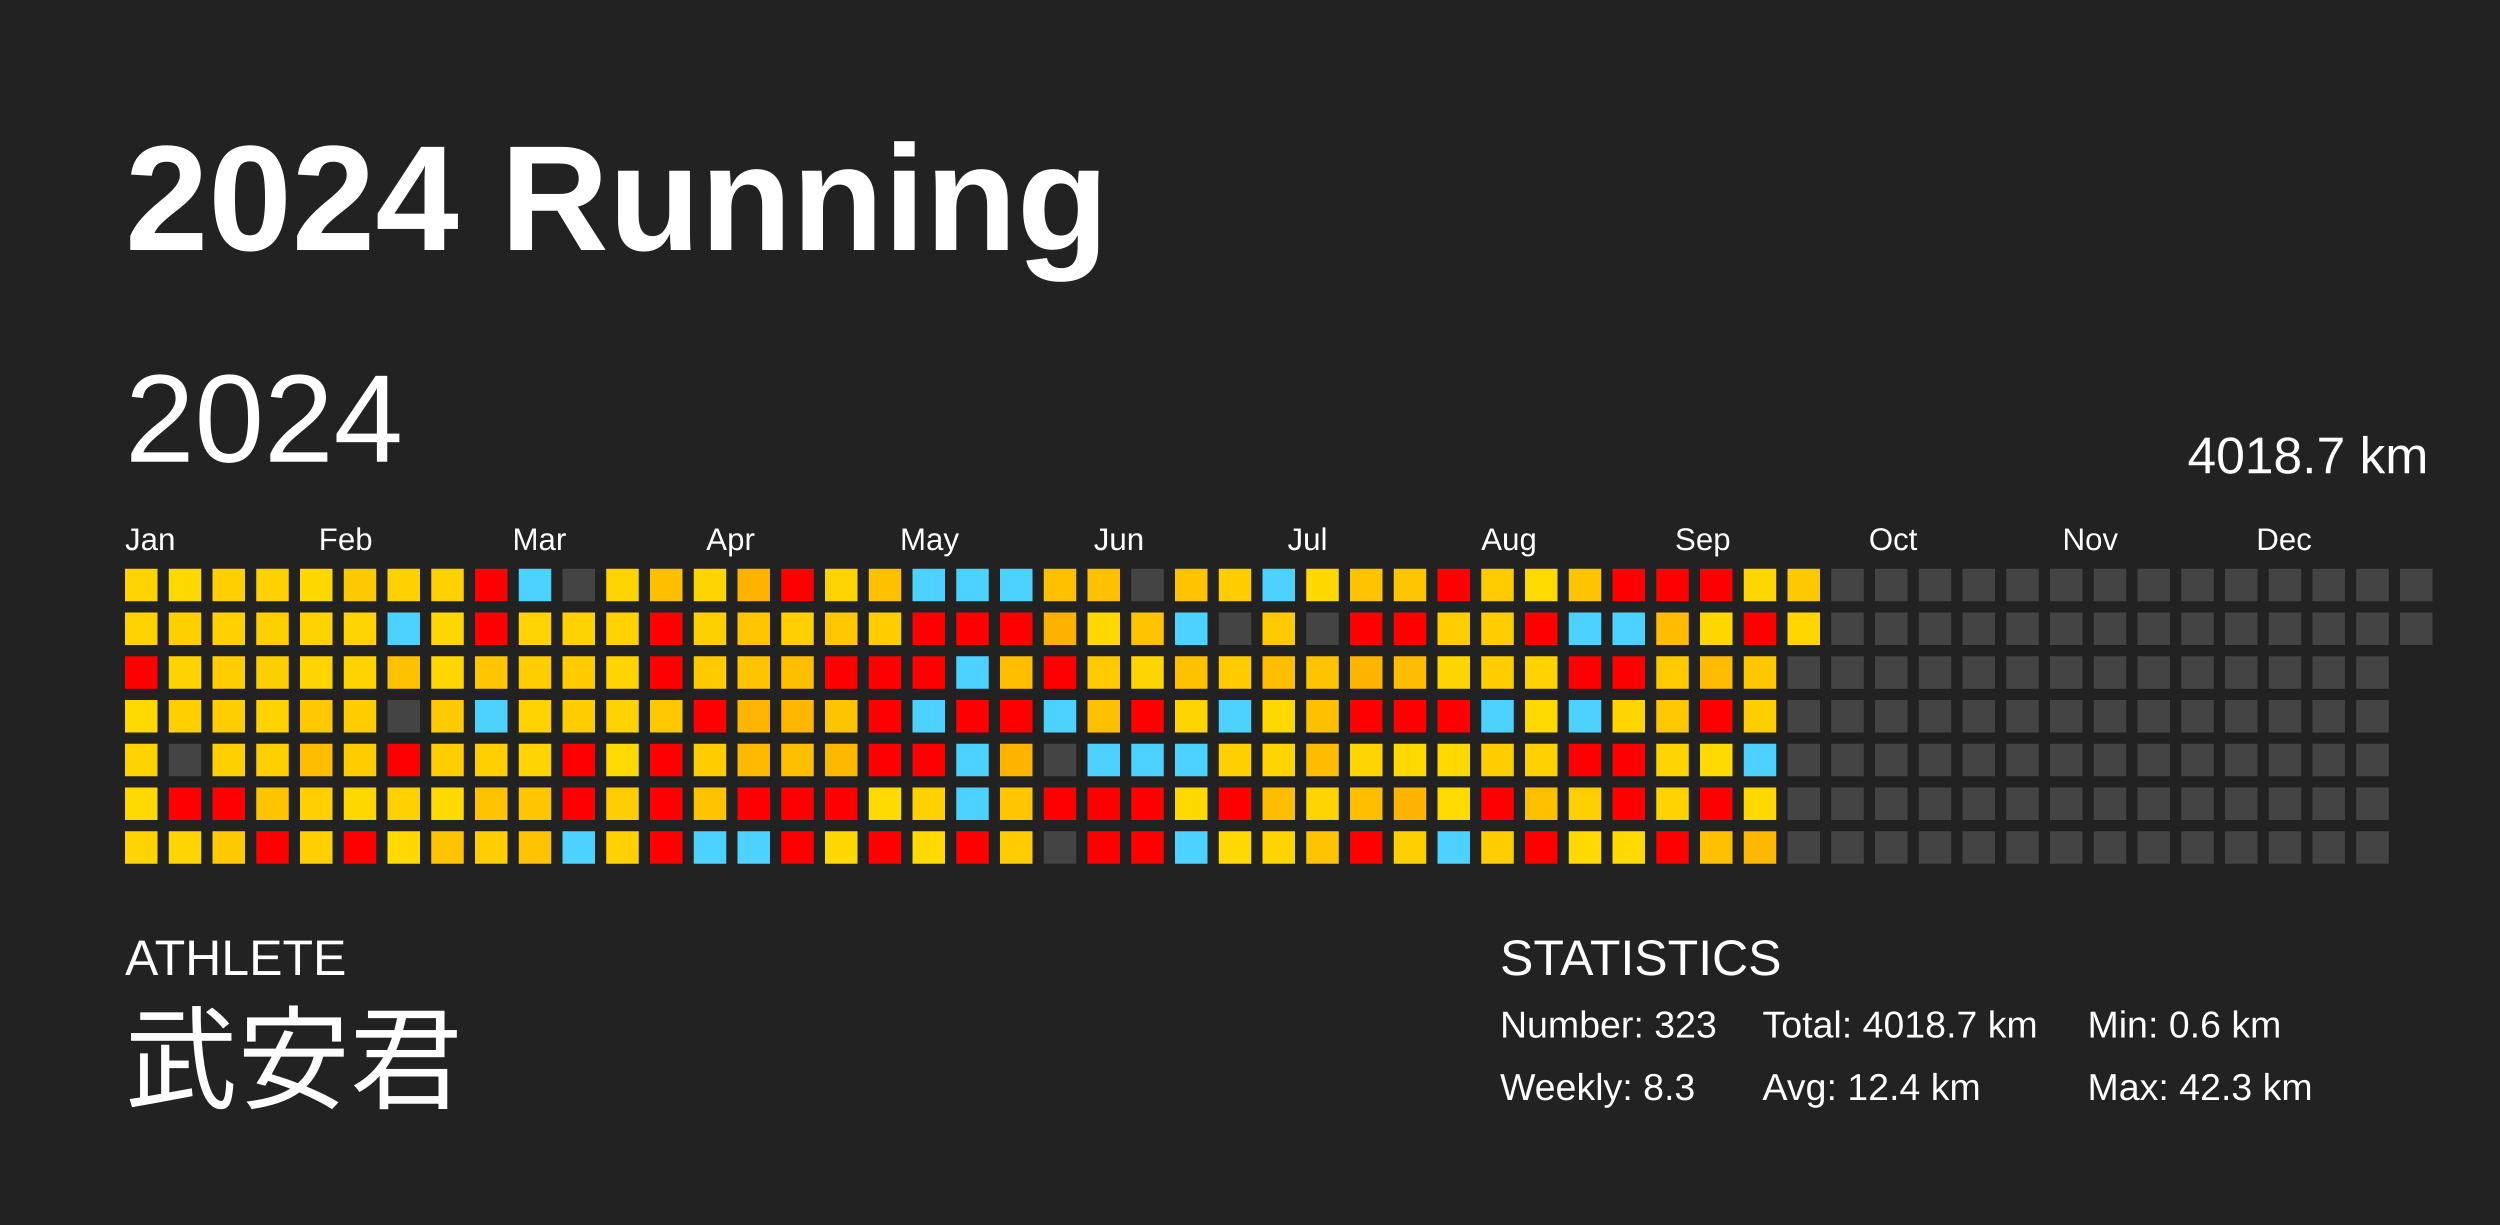
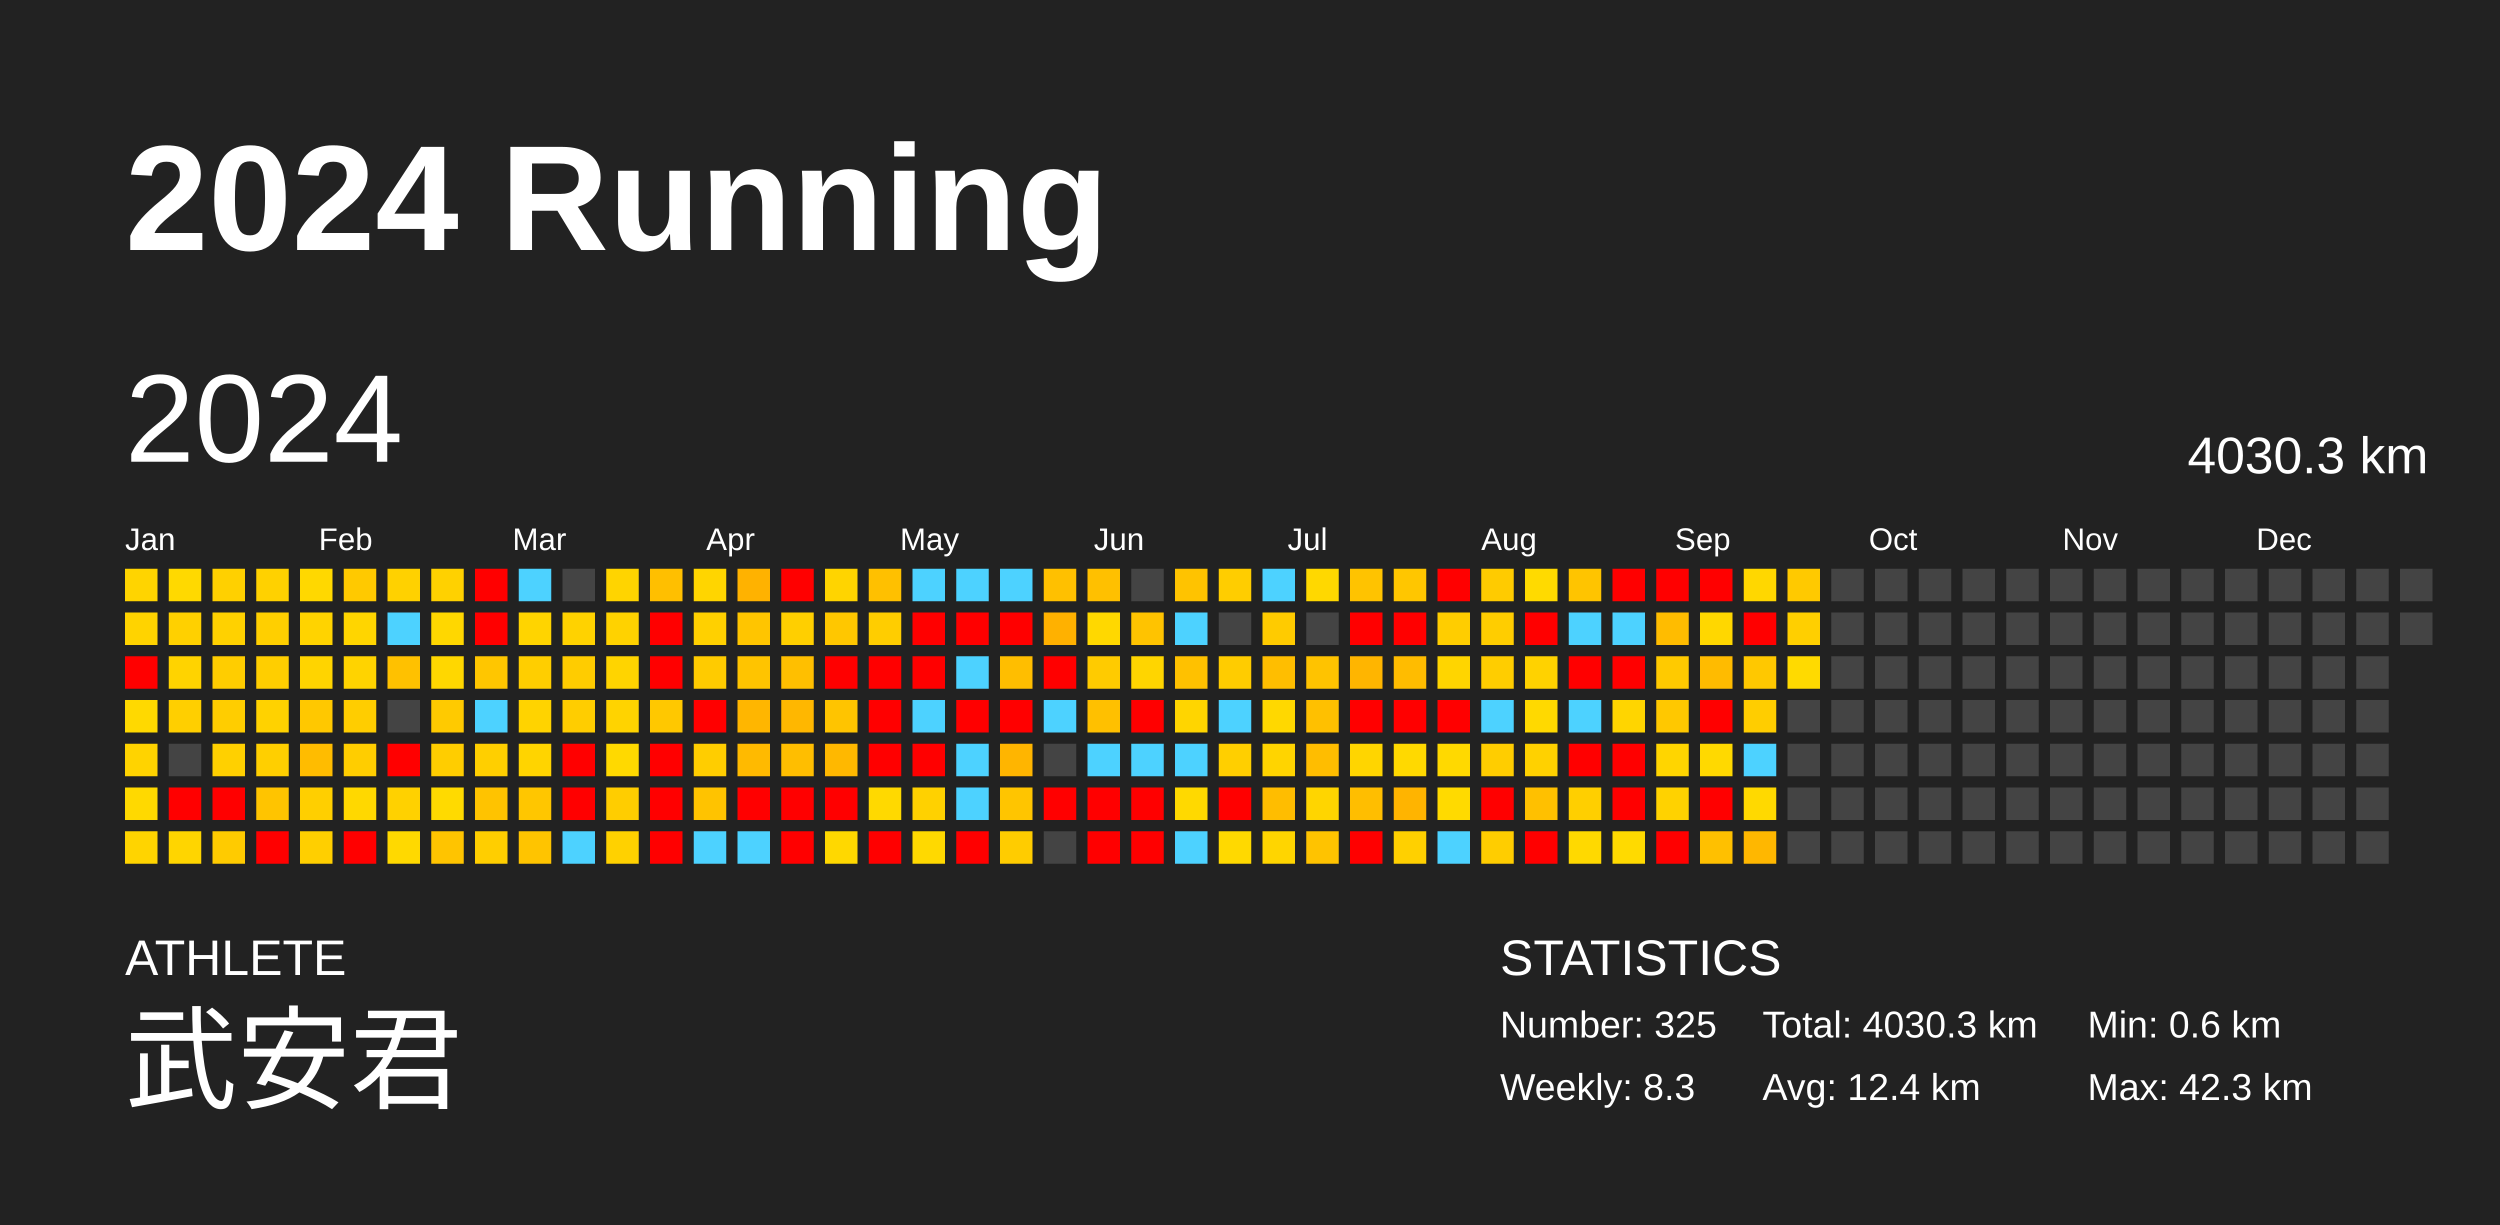
<svg xmlns="http://www.w3.org/2000/svg" baseProfile="full" height="98mm" version="1.1" viewBox="0,0,200,98" width="200mm">
  <defs />
  <rect fill="#222222" height="98" width="200" x="0" y="0" />
  <text fill="#FFFFFF" style="font-size:12px; font-family:Arial; font-weight:bold;" x="10" y="20">2024 Running</text>
  <text fill="#FFFFFF" style="font-size:4px; font-family:Arial" x="10" y="78">ATHLETE</text>
  <text fill="#FFFFFF" style="font-size:9px; font-family:Arial" x="10" y="88">武安君</text>
  <text fill="#FFFFFF" style="font-size:4px; font-family:Arial" x="120" y="78">STATISTICS</text>
-   <text fill="#FFFFFF" style="font-size:3px; font-family:Arial" x="120" y="83">Number: 323</text>
+   <text fill="#FFFFFF" style="font-size:3px; font-family:Arial" x="120" y="83">Number: 325</text>
  <text fill="#FFFFFF" style="font-size:3px; font-family:Arial" x="120" y="88">Weekly: 8.3</text>
-   <text fill="#FFFFFF" style="font-size:3px; font-family:Arial" x="141" y="83">Total: 4018.7 km</text>
+   <text fill="#FFFFFF" style="font-size:3px; font-family:Arial" x="141" y="83">Total: 4030.3 km</text>
  <text fill="#FFFFFF" style="font-size:3px; font-family:Arial" x="141" y="88">Avg: 12.4 km</text>
  <text fill="#FFFFFF" style="font-size:3px; font-family:Arial" x="167" y="83">Min: 0.6 km</text>
  <text fill="#FFFFFF" style="font-size:3px; font-family:Arial" x="167" y="88">Max: 42.3 km</text>
  <text dominant-baseline="hanging" fill="#FFFFFF" style="font-size:10.0px; font-family:Arial;" x="10" y="30">2024</text>
-   <text dominant-baseline="hanging" fill="#FFFFFF" style="font-size:4.125px; font-family:Arial;" x="175" y="35">4018.7 km</text>
+   <text dominant-baseline="hanging" fill="#FFFFFF" style="font-size:4.125px; font-family:Arial;" x="175" y="35">4030.3 km</text>
  <text fill="#FFFFFF" style="font-size:2.5px; font-family:Arial" x="10.0" y="44">Jan</text>
  <text fill="#FFFFFF" style="font-size:2.5px; font-family:Arial" x="25.5" y="44">Feb</text>
  <text fill="#FFFFFF" style="font-size:2.5px; font-family:Arial" x="41.0" y="44">Mar</text>
  <text fill="#FFFFFF" style="font-size:2.5px; font-family:Arial" x="56.5" y="44">Apr</text>
  <text fill="#FFFFFF" style="font-size:2.5px; font-family:Arial" x="72.0" y="44">May</text>
  <text fill="#FFFFFF" style="font-size:2.5px; font-family:Arial" x="87.5" y="44">Jun</text>
  <text fill="#FFFFFF" style="font-size:2.5px; font-family:Arial" x="103.0" y="44">Jul</text>
  <text fill="#FFFFFF" style="font-size:2.5px; font-family:Arial" x="118.5" y="44">Aug</text>
  <text fill="#FFFFFF" style="font-size:2.5px; font-family:Arial" x="134.0" y="44">Sep</text>
  <text fill="#FFFFFF" style="font-size:2.5px; font-family:Arial" x="149.5" y="44">Oct</text>
  <text fill="#FFFFFF" style="font-size:2.5px; font-family:Arial" x="165.0" y="44">Nov</text>
  <text fill="#FFFFFF" style="font-size:2.5px; font-family:Arial" x="180.5" y="44">Dec</text>
  <rect fill="#ffd400" height="2.6" width="2.6" x="10.0" y="45.5" />
  <rect fill="#ffd300" height="2.6" width="2.6" x="10.0" y="49.0" />
  <rect fill="red" height="2.6" width="2.6" x="10.0" y="52.5" />
  <rect fill="#ffd900" height="2.6" width="2.6" x="10.0" y="56.0" />
  <rect fill="#ffd300" height="2.6" width="2.6" x="10.0" y="59.5" />
  <rect fill="#ffd900" height="2.6" width="2.6" x="10.0" y="63.0" />
  <rect fill="#ffd400" height="2.6" width="2.6" x="10.0" y="66.5" />
  <rect fill="#ffd900" height="2.6" width="2.6" x="13.5" y="45.5" />
  <rect fill="#ffd000" height="2.6" width="2.6" x="13.5" y="49.0" />
  <rect fill="#ffd300" height="2.6" width="2.6" x="13.5" y="52.5" />
  <rect fill="#ffcf00" height="2.6" width="2.6" x="13.5" y="56.0" />
  <rect fill="#444444" height="2.6" width="2.6" x="13.5" y="59.5" />
  <rect fill="red" height="2.6" width="2.6" x="13.5" y="63.0" />
  <rect fill="#ffd500" height="2.6" width="2.6" x="13.5" y="66.5" />
  <rect fill="#ffd000" height="2.6" width="2.6" x="17.0" y="45.5" />
  <rect fill="#ffd100" height="2.6" width="2.6" x="17.0" y="49.0" />
  <rect fill="#ffcd00" height="2.6" width="2.6" x="17.0" y="52.5" />
  <rect fill="#ffcd00" height="2.6" width="2.6" x="17.0" y="56.0" />
  <rect fill="#ffd000" height="2.6" width="2.6" x="17.0" y="59.5" />
  <rect fill="red" height="2.6" width="2.6" x="17.0" y="63.0" />
  <rect fill="#ffcb00" height="2.6" width="2.6" x="17.0" y="66.5" />
  <rect fill="#ffd100" height="2.6" width="2.6" x="20.5" y="45.5" />
  <rect fill="#ffcf00" height="2.6" width="2.6" x="20.5" y="49.0" />
  <rect fill="#ffce00" height="2.6" width="2.6" x="20.5" y="52.5" />
  <rect fill="#ffd200" height="2.6" width="2.6" x="20.5" y="56.0" />
  <rect fill="#ffcf00" height="2.6" width="2.6" x="20.5" y="59.5" />
  <rect fill="#ffc400" height="2.6" width="2.6" x="20.5" y="63.0" />
  <rect fill="red" height="2.6" width="2.6" x="20.5" y="66.5" />
  <rect fill="#ffd800" height="2.6" width="2.6" x="24.0" y="45.5" />
  <rect fill="#ffd300" height="2.6" width="2.6" x="24.0" y="49.0" />
  <rect fill="#ffd400" height="2.6" width="2.6" x="24.0" y="52.5" />
  <rect fill="#ffc800" height="2.6" width="2.6" x="24.0" y="56.0" />
  <rect fill="#ffbc00" height="2.6" width="2.6" x="24.0" y="59.5" />
  <rect fill="#ffcf00" height="2.6" width="2.6" x="24.0" y="63.0" />
  <rect fill="#ffcf00" height="2.6" width="2.6" x="24.0" y="66.5" />
  <rect fill="#ffc900" height="2.6" width="2.6" x="27.5" y="45.5" />
  <rect fill="#ffd500" height="2.6" width="2.6" x="27.5" y="49.0" />
  <rect fill="#ffd300" height="2.6" width="2.6" x="27.5" y="52.5" />
  <rect fill="#ffcd00" height="2.6" width="2.6" x="27.5" y="56.0" />
  <rect fill="#ffcd00" height="2.6" width="2.6" x="27.5" y="59.5" />
  <rect fill="#ffd800" height="2.6" width="2.6" x="27.5" y="63.0" />
  <rect fill="red" height="2.6" width="2.6" x="27.5" y="66.5" />
  <rect fill="#ffd100" height="2.6" width="2.6" x="31.0" y="45.5" />
  <rect fill="#4dd2ff" height="2.6" width="2.6" x="31.0" y="49.0" />
  <rect fill="#ffc100" height="2.6" width="2.6" x="31.0" y="52.5" />
  <rect fill="#444444" height="2.6" width="2.6" x="31.0" y="56.0" />
  <rect fill="red" height="2.6" width="2.6" x="31.0" y="59.5" />
  <rect fill="#ffd100" height="2.6" width="2.6" x="31.0" y="63.0" />
  <rect fill="#ffd900" height="2.6" width="2.6" x="31.0" y="66.5" />
  <rect fill="#ffd100" height="2.6" width="2.6" x="34.5" y="45.5" />
  <rect fill="#ffd700" height="2.6" width="2.6" x="34.5" y="49.0" />
  <rect fill="#ffd700" height="2.6" width="2.6" x="34.5" y="52.5" />
  <rect fill="#ffca00" height="2.6" width="2.6" x="34.5" y="56.0" />
  <rect fill="#ffcd00" height="2.6" width="2.6" x="34.5" y="59.5" />
  <rect fill="#ffda00" height="2.6" width="2.6" x="34.5" y="63.0" />
  <rect fill="#ffc400" height="2.6" width="2.6" x="34.5" y="66.5" />
  <rect fill="red" height="2.6" width="2.6" x="38.0" y="45.5" />
  <rect fill="red" height="2.6" width="2.6" x="38.0" y="49.0" />
  <rect fill="#ffc600" height="2.6" width="2.6" x="38.0" y="52.5" />
  <rect fill="#4dd2ff" height="2.6" width="2.6" x="38.0" y="56.0" />
  <rect fill="#ffcf00" height="2.6" width="2.6" x="38.0" y="59.5" />
  <rect fill="#ffc300" height="2.6" width="2.6" x="38.0" y="63.0" />
  <rect fill="#ffce00" height="2.6" width="2.6" x="38.0" y="66.5" />
  <rect fill="#4dd2ff" height="2.6" width="2.6" x="41.5" y="45.5" />
  <rect fill="#ffd400" height="2.6" width="2.6" x="41.5" y="49.0" />
  <rect fill="#ffce00" height="2.6" width="2.6" x="41.5" y="52.5" />
  <rect fill="#ffd300" height="2.6" width="2.6" x="41.5" y="56.0" />
  <rect fill="#ffd400" height="2.6" width="2.6" x="41.5" y="59.5" />
  <rect fill="#ffc600" height="2.6" width="2.6" x="41.5" y="63.0" />
  <rect fill="#ffc400" height="2.6" width="2.6" x="41.5" y="66.5" />
  <rect fill="#444444" height="2.6" width="2.6" x="45.0" y="45.5" />
  <rect fill="#ffd200" height="2.6" width="2.6" x="45.0" y="49.0" />
  <rect fill="#ffcc00" height="2.6" width="2.6" x="45.0" y="52.5" />
  <rect fill="#ffcd00" height="2.6" width="2.6" x="45.0" y="56.0" />
  <rect fill="red" height="2.6" width="2.6" x="45.0" y="59.5" />
  <rect fill="red" height="2.6" width="2.6" x="45.0" y="63.0" />
  <rect fill="#4dd2ff" height="2.6" width="2.6" x="45.0" y="66.5" />
  <rect fill="#ffd400" height="2.6" width="2.6" x="48.5" y="45.5" />
  <rect fill="#ffd200" height="2.6" width="2.6" x="48.5" y="49.0" />
  <rect fill="#ffd400" height="2.6" width="2.6" x="48.5" y="52.5" />
  <rect fill="#ffd300" height="2.6" width="2.6" x="48.5" y="56.0" />
  <rect fill="#ffd900" height="2.6" width="2.6" x="48.5" y="59.5" />
  <rect fill="#ffcd00" height="2.6" width="2.6" x="48.5" y="63.0" />
  <rect fill="#ffd100" height="2.6" width="2.6" x="48.5" y="66.5" />
  <rect fill="#ffbf00" height="2.6" width="2.6" x="52.0" y="45.5" />
  <rect fill="red" height="2.6" width="2.6" x="52.0" y="49.0" />
  <rect fill="red" height="2.6" width="2.6" x="52.0" y="52.5" />
  <rect fill="#ffc800" height="2.6" width="2.6" x="52.0" y="56.0" />
  <rect fill="red" height="2.6" width="2.6" x="52.0" y="59.5" />
  <rect fill="red" height="2.6" width="2.6" x="52.0" y="63.0" />
  <rect fill="red" height="2.6" width="2.6" x="52.0" y="66.5" />
  <rect fill="#ffd500" height="2.6" width="2.6" x="55.5" y="45.5" />
  <rect fill="#ffd000" height="2.6" width="2.6" x="55.5" y="49.0" />
  <rect fill="#ffcb00" height="2.6" width="2.6" x="55.5" y="52.5" />
  <rect fill="red" height="2.6" width="2.6" x="55.5" y="56.0" />
  <rect fill="#ffcd00" height="2.6" width="2.6" x="55.5" y="59.5" />
  <rect fill="#ffc300" height="2.6" width="2.6" x="55.5" y="63.0" />
  <rect fill="#4dd2ff" height="2.6" width="2.6" x="55.5" y="66.5" />
  <rect fill="#ffb200" height="2.6" width="2.6" x="59.0" y="45.5" />
  <rect fill="#ffc500" height="2.6" width="2.6" x="59.0" y="49.0" />
  <rect fill="#ffc400" height="2.6" width="2.6" x="59.0" y="52.5" />
  <rect fill="#ffb600" height="2.6" width="2.6" x="59.0" y="56.0" />
  <rect fill="#ffba00" height="2.6" width="2.6" x="59.0" y="59.5" />
  <rect fill="red" height="2.6" width="2.6" x="59.0" y="63.0" />
  <rect fill="#4dd2ff" height="2.6" width="2.6" x="59.0" y="66.5" />
  <rect fill="red" height="2.6" width="2.6" x="62.5" y="45.5" />
  <rect fill="#ffcf00" height="2.6" width="2.6" x="62.5" y="49.0" />
  <rect fill="#ffbf00" height="2.6" width="2.6" x="62.5" y="52.5" />
  <rect fill="#ffb700" height="2.6" width="2.6" x="62.5" y="56.0" />
  <rect fill="#ffbe00" height="2.6" width="2.6" x="62.5" y="59.5" />
  <rect fill="red" height="2.6" width="2.6" x="62.5" y="63.0" />
  <rect fill="red" height="2.6" width="2.6" x="62.5" y="66.5" />
  <rect fill="#ffd400" height="2.6" width="2.6" x="66.0" y="45.5" />
  <rect fill="#ffc700" height="2.6" width="2.6" x="66.0" y="49.0" />
  <rect fill="red" height="2.6" width="2.6" x="66.0" y="52.5" />
  <rect fill="#ffc400" height="2.6" width="2.6" x="66.0" y="56.0" />
  <rect fill="#ffb800" height="2.6" width="2.6" x="66.0" y="59.5" />
  <rect fill="red" height="2.6" width="2.6" x="66.0" y="63.0" />
  <rect fill="#ffd800" height="2.6" width="2.6" x="66.0" y="66.5" />
  <rect fill="#ffc000" height="2.6" width="2.6" x="69.5" y="45.5" />
  <rect fill="#ffcd00" height="2.6" width="2.6" x="69.5" y="49.0" />
  <rect fill="red" height="2.6" width="2.6" x="69.5" y="52.5" />
  <rect fill="red" height="2.6" width="2.6" x="69.5" y="56.0" />
  <rect fill="red" height="2.6" width="2.6" x="69.5" y="59.5" />
  <rect fill="#ffd900" height="2.6" width="2.6" x="69.5" y="63.0" />
  <rect fill="red" height="2.6" width="2.6" x="69.5" y="66.5" />
  <rect fill="#4dd2ff" height="2.6" width="2.6" x="73.0" y="45.5" />
  <rect fill="red" height="2.6" width="2.6" x="73.0" y="49.0" />
  <rect fill="red" height="2.6" width="2.6" x="73.0" y="52.5" />
  <rect fill="#4dd2ff" height="2.6" width="2.6" x="73.0" y="56.0" />
  <rect fill="red" height="2.6" width="2.6" x="73.0" y="59.5" />
  <rect fill="#ffd100" height="2.6" width="2.6" x="73.0" y="63.0" />
  <rect fill="#ffd900" height="2.6" width="2.6" x="73.0" y="66.5" />
  <rect fill="#4dd2ff" height="2.6" width="2.6" x="76.5" y="45.5" />
  <rect fill="red" height="2.6" width="2.6" x="76.5" y="49.0" />
  <rect fill="#4dd2ff" height="2.6" width="2.6" x="76.5" y="52.5" />
  <rect fill="red" height="2.6" width="2.6" x="76.5" y="56.0" />
  <rect fill="#4dd2ff" height="2.6" width="2.6" x="76.5" y="59.5" />
  <rect fill="#4dd2ff" height="2.6" width="2.6" x="76.5" y="63.0" />
  <rect fill="red" height="2.6" width="2.6" x="76.5" y="66.5" />
  <rect fill="#4dd2ff" height="2.6" width="2.6" x="80.0" y="45.5" />
  <rect fill="red" height="2.6" width="2.6" x="80.0" y="49.0" />
  <rect fill="#ffbe00" height="2.6" width="2.6" x="80.0" y="52.5" />
  <rect fill="red" height="2.6" width="2.6" x="80.0" y="56.0" />
  <rect fill="#ffb500" height="2.6" width="2.6" x="80.0" y="59.5" />
  <rect fill="#ffc500" height="2.6" width="2.6" x="80.0" y="63.0" />
  <rect fill="#ffcc00" height="2.6" width="2.6" x="80.0" y="66.5" />
  <rect fill="#ffc000" height="2.6" width="2.6" x="83.5" y="45.5" />
  <rect fill="#ffb100" height="2.6" width="2.6" x="83.5" y="49.0" />
  <rect fill="red" height="2.6" width="2.6" x="83.5" y="52.5" />
  <rect fill="#4dd2ff" height="2.6" width="2.6" x="83.5" y="56.0" />
  <rect fill="#444444" height="2.6" width="2.6" x="83.5" y="59.5" />
  <rect fill="red" height="2.6" width="2.6" x="83.5" y="63.0" />
  <rect fill="#444444" height="2.6" width="2.6" x="83.5" y="66.5" />
  <rect fill="#ffc000" height="2.6" width="2.6" x="87.0" y="45.5" />
  <rect fill="#ffd800" height="2.6" width="2.6" x="87.0" y="49.0" />
  <rect fill="#ffcb00" height="2.6" width="2.6" x="87.0" y="52.5" />
  <rect fill="#ffc000" height="2.6" width="2.6" x="87.0" y="56.0" />
  <rect fill="#4dd2ff" height="2.6" width="2.6" x="87.0" y="59.5" />
  <rect fill="red" height="2.6" width="2.6" x="87.0" y="63.0" />
  <rect fill="red" height="2.6" width="2.6" x="87.0" y="66.5" />
  <rect fill="#444444" height="2.6" width="2.6" x="90.5" y="45.5" />
  <rect fill="#ffc300" height="2.6" width="2.6" x="90.5" y="49.0" />
  <rect fill="#ffd500" height="2.6" width="2.6" x="90.5" y="52.5" />
  <rect fill="red" height="2.6" width="2.6" x="90.5" y="56.0" />
  <rect fill="#4dd2ff" height="2.6" width="2.6" x="90.5" y="59.5" />
  <rect fill="red" height="2.6" width="2.6" x="90.5" y="63.0" />
  <rect fill="red" height="2.6" width="2.6" x="90.5" y="66.5" />
  <rect fill="#ffc300" height="2.6" width="2.6" x="94.0" y="45.5" />
  <rect fill="#4dd2ff" height="2.6" width="2.6" x="94.0" y="49.0" />
  <rect fill="#ffc100" height="2.6" width="2.6" x="94.0" y="52.5" />
  <rect fill="#ffd500" height="2.6" width="2.6" x="94.0" y="56.0" />
  <rect fill="#4dd2ff" height="2.6" width="2.6" x="94.0" y="59.5" />
  <rect fill="#ffd900" height="2.6" width="2.6" x="94.0" y="63.0" />
  <rect fill="#4dd2ff" height="2.6" width="2.6" x="94.0" y="66.5" />
  <rect fill="#ffcd00" height="2.6" width="2.6" x="97.5" y="45.5" />
  <rect fill="#444444" height="2.6" width="2.6" x="97.5" y="49.0" />
  <rect fill="#ffcc00" height="2.6" width="2.6" x="97.5" y="52.5" />
  <rect fill="#4dd2ff" height="2.6" width="2.6" x="97.5" y="56.0" />
  <rect fill="#ffcf00" height="2.6" width="2.6" x="97.5" y="59.5" />
  <rect fill="red" height="2.6" width="2.6" x="97.5" y="63.0" />
  <rect fill="#ffd900" height="2.6" width="2.6" x="97.5" y="66.5" />
  <rect fill="#4dd2ff" height="2.6" width="2.6" x="101.0" y="45.5" />
  <rect fill="#ffcb00" height="2.6" width="2.6" x="101.0" y="49.0" />
  <rect fill="#ffbe00" height="2.6" width="2.6" x="101.0" y="52.5" />
  <rect fill="#ffd800" height="2.6" width="2.6" x="101.0" y="56.0" />
  <rect fill="#ffd400" height="2.6" width="2.6" x="101.0" y="59.5" />
  <rect fill="#ffbd00" height="2.6" width="2.6" x="101.0" y="63.0" />
  <rect fill="#ffd500" height="2.6" width="2.6" x="101.0" y="66.5" />
  <rect fill="#ffd800" height="2.6" width="2.6" x="104.5" y="45.5" />
  <rect fill="#444444" height="2.6" width="2.6" x="104.5" y="49.0" />
  <rect fill="#ffc300" height="2.6" width="2.6" x="104.5" y="52.5" />
  <rect fill="#ffc000" height="2.6" width="2.6" x="104.5" y="56.0" />
  <rect fill="#ffbd00" height="2.6" width="2.6" x="104.5" y="59.5" />
  <rect fill="#ffd500" height="2.6" width="2.6" x="104.5" y="63.0" />
  <rect fill="#ffc300" height="2.6" width="2.6" x="104.5" y="66.5" />
  <rect fill="#ffc300" height="2.6" width="2.6" x="108.0" y="45.5" />
  <rect fill="red" height="2.6" width="2.6" x="108.0" y="49.0" />
  <rect fill="#ffb500" height="2.6" width="2.6" x="108.0" y="52.5" />
  <rect fill="red" height="2.6" width="2.6" x="108.0" y="56.0" />
  <rect fill="#ffd500" height="2.6" width="2.6" x="108.0" y="59.5" />
  <rect fill="#ffbe00" height="2.6" width="2.6" x="108.0" y="63.0" />
  <rect fill="red" height="2.6" width="2.6" x="108.0" y="66.5" />
  <rect fill="#ffc600" height="2.6" width="2.6" x="111.5" y="45.5" />
  <rect fill="red" height="2.6" width="2.6" x="111.5" y="49.0" />
  <rect fill="#ffbc00" height="2.6" width="2.6" x="111.5" y="52.5" />
  <rect fill="red" height="2.6" width="2.6" x="111.5" y="56.0" />
  <rect fill="#ffd900" height="2.6" width="2.6" x="111.5" y="59.5" />
  <rect fill="#ffb400" height="2.6" width="2.6" x="111.5" y="63.0" />
  <rect fill="#ffd000" height="2.6" width="2.6" x="111.5" y="66.5" />
  <rect fill="red" height="2.6" width="2.6" x="115.0" y="45.5" />
  <rect fill="#ffcd00" height="2.6" width="2.6" x="115.0" y="49.0" />
  <rect fill="#ffd500" height="2.6" width="2.6" x="115.0" y="52.5" />
  <rect fill="red" height="2.6" width="2.6" x="115.0" y="56.0" />
  <rect fill="#ffd900" height="2.6" width="2.6" x="115.0" y="59.5" />
  <rect fill="#ffda00" height="2.6" width="2.6" x="115.0" y="63.0" />
  <rect fill="#4dd2ff" height="2.6" width="2.6" x="115.0" y="66.5" />
  <rect fill="#ffcb00" height="2.6" width="2.6" x="118.5" y="45.5" />
  <rect fill="#ffcd00" height="2.6" width="2.6" x="118.5" y="49.0" />
  <rect fill="#ffcd00" height="2.6" width="2.6" x="118.5" y="52.5" />
  <rect fill="#4dd2ff" height="2.6" width="2.6" x="118.5" y="56.0" />
  <rect fill="#ffcd00" height="2.6" width="2.6" x="118.5" y="59.5" />
  <rect fill="red" height="2.6" width="2.6" x="118.5" y="63.0" />
  <rect fill="#ffcd00" height="2.6" width="2.6" x="118.5" y="66.5" />
  <rect fill="#ffda00" height="2.6" width="2.6" x="122.0" y="45.5" />
  <rect fill="red" height="2.6" width="2.6" x="122.0" y="49.0" />
  <rect fill="#ffd200" height="2.6" width="2.6" x="122.0" y="52.5" />
  <rect fill="#ffd900" height="2.6" width="2.6" x="122.0" y="56.0" />
  <rect fill="#ffd100" height="2.6" width="2.6" x="122.0" y="59.5" />
  <rect fill="#ffc000" height="2.6" width="2.6" x="122.0" y="63.0" />
  <rect fill="red" height="2.6" width="2.6" x="122.0" y="66.5" />
  <rect fill="#ffc400" height="2.6" width="2.6" x="125.5" y="45.5" />
  <rect fill="#4dd2ff" height="2.6" width="2.6" x="125.5" y="49.0" />
  <rect fill="red" height="2.6" width="2.6" x="125.5" y="52.5" />
  <rect fill="#4dd2ff" height="2.6" width="2.6" x="125.5" y="56.0" />
  <rect fill="red" height="2.6" width="2.6" x="125.5" y="59.5" />
  <rect fill="#ffcf00" height="2.6" width="2.6" x="125.5" y="63.0" />
  <rect fill="#ffd900" height="2.6" width="2.6" x="125.5" y="66.5" />
  <rect fill="red" height="2.6" width="2.6" x="129.0" y="45.5" />
  <rect fill="#4dd2ff" height="2.6" width="2.6" x="129.0" y="49.0" />
  <rect fill="red" height="2.6" width="2.6" x="129.0" y="52.5" />
  <rect fill="#ffd500" height="2.6" width="2.6" x="129.0" y="56.0" />
  <rect fill="red" height="2.6" width="2.6" x="129.0" y="59.5" />
  <rect fill="red" height="2.6" width="2.6" x="129.0" y="63.0" />
  <rect fill="#ffda00" height="2.6" width="2.6" x="129.0" y="66.5" />
  <rect fill="red" height="2.6" width="2.6" x="132.5" y="45.5" />
  <rect fill="#ffbc00" height="2.6" width="2.6" x="132.5" y="49.0" />
  <rect fill="#ffca00" height="2.6" width="2.6" x="132.5" y="52.5" />
  <rect fill="#ffc800" height="2.6" width="2.6" x="132.5" y="56.0" />
  <rect fill="#ffd500" height="2.6" width="2.6" x="132.5" y="59.5" />
  <rect fill="#ffd200" height="2.6" width="2.6" x="132.5" y="63.0" />
  <rect fill="red" height="2.6" width="2.6" x="132.5" y="66.5" />
  <rect fill="red" height="2.6" width="2.6" x="136.0" y="45.5" />
  <rect fill="#ffd700" height="2.6" width="2.6" x="136.0" y="49.0" />
  <rect fill="#ffbb00" height="2.6" width="2.6" x="136.0" y="52.5" />
  <rect fill="red" height="2.6" width="2.6" x="136.0" y="56.0" />
  <rect fill="#ffd900" height="2.6" width="2.6" x="136.0" y="59.5" />
  <rect fill="red" height="2.6" width="2.6" x="136.0" y="63.0" />
  <rect fill="#ffc000" height="2.6" width="2.6" x="136.0" y="66.5" />
  <rect fill="#ffd700" height="2.6" width="2.6" x="139.5" y="45.5" />
  <rect fill="red" height="2.6" width="2.6" x="139.5" y="49.0" />
  <rect fill="#ffc800" height="2.6" width="2.6" x="139.5" y="52.5" />
  <rect fill="#ffcd00" height="2.6" width="2.6" x="139.5" y="56.0" />
  <rect fill="#4dd2ff" height="2.6" width="2.6" x="139.5" y="59.5" />
  <rect fill="#ffd900" height="2.6" width="2.6" x="139.5" y="63.0" />
  <rect fill="#ffb700" height="2.6" width="2.6" x="139.5" y="66.5" />
  <rect fill="#ffc900" height="2.6" width="2.6" x="143.0" y="45.5" />
-   <rect fill="#ffd600" height="2.6" width="2.6" x="143.0" y="49.0" />
-   <rect fill="#444444" height="2.6" width="2.6" x="143.0" y="52.5" />
+   <rect fill="#ffcf00" height="2.6" width="2.6" x="143.0" y="49.0" />
+   <rect fill="#ffda00" height="2.6" width="2.6" x="143.0" y="52.5" />
  <rect fill="#444444" height="2.6" width="2.6" x="143.0" y="56.0" />
  <rect fill="#444444" height="2.6" width="2.6" x="143.0" y="59.5" />
  <rect fill="#444444" height="2.6" width="2.6" x="143.0" y="63.0" />
  <rect fill="#444444" height="2.6" width="2.6" x="143.0" y="66.5" />
  <rect fill="#444444" height="2.6" width="2.6" x="146.5" y="45.5" />
  <rect fill="#444444" height="2.6" width="2.6" x="146.5" y="49.0" />
  <rect fill="#444444" height="2.6" width="2.6" x="146.5" y="52.5" />
  <rect fill="#444444" height="2.6" width="2.6" x="146.5" y="56.0" />
  <rect fill="#444444" height="2.6" width="2.6" x="146.5" y="59.5" />
  <rect fill="#444444" height="2.6" width="2.6" x="146.5" y="63.0" />
  <rect fill="#444444" height="2.6" width="2.6" x="146.5" y="66.5" />
  <rect fill="#444444" height="2.6" width="2.6" x="150.0" y="45.5" />
  <rect fill="#444444" height="2.6" width="2.6" x="150.0" y="49.0" />
  <rect fill="#444444" height="2.6" width="2.6" x="150.0" y="52.5" />
  <rect fill="#444444" height="2.6" width="2.6" x="150.0" y="56.0" />
  <rect fill="#444444" height="2.6" width="2.6" x="150.0" y="59.5" />
  <rect fill="#444444" height="2.6" width="2.6" x="150.0" y="63.0" />
  <rect fill="#444444" height="2.6" width="2.6" x="150.0" y="66.5" />
  <rect fill="#444444" height="2.6" width="2.6" x="153.5" y="45.5" />
  <rect fill="#444444" height="2.6" width="2.6" x="153.5" y="49.0" />
  <rect fill="#444444" height="2.6" width="2.6" x="153.5" y="52.5" />
  <rect fill="#444444" height="2.6" width="2.6" x="153.5" y="56.0" />
  <rect fill="#444444" height="2.6" width="2.6" x="153.5" y="59.5" />
  <rect fill="#444444" height="2.6" width="2.6" x="153.5" y="63.0" />
  <rect fill="#444444" height="2.6" width="2.6" x="153.5" y="66.5" />
  <rect fill="#444444" height="2.6" width="2.6" x="157.0" y="45.5" />
  <rect fill="#444444" height="2.6" width="2.6" x="157.0" y="49.0" />
  <rect fill="#444444" height="2.6" width="2.6" x="157.0" y="52.5" />
  <rect fill="#444444" height="2.6" width="2.6" x="157.0" y="56.0" />
  <rect fill="#444444" height="2.6" width="2.6" x="157.0" y="59.5" />
  <rect fill="#444444" height="2.6" width="2.6" x="157.0" y="63.0" />
  <rect fill="#444444" height="2.6" width="2.6" x="157.0" y="66.5" />
  <rect fill="#444444" height="2.6" width="2.6" x="160.5" y="45.5" />
  <rect fill="#444444" height="2.6" width="2.6" x="160.5" y="49.0" />
  <rect fill="#444444" height="2.6" width="2.6" x="160.5" y="52.5" />
  <rect fill="#444444" height="2.6" width="2.6" x="160.5" y="56.0" />
  <rect fill="#444444" height="2.6" width="2.6" x="160.5" y="59.5" />
  <rect fill="#444444" height="2.6" width="2.6" x="160.5" y="63.0" />
  <rect fill="#444444" height="2.6" width="2.6" x="160.5" y="66.5" />
  <rect fill="#444444" height="2.6" width="2.6" x="164.0" y="45.5" />
  <rect fill="#444444" height="2.6" width="2.6" x="164.0" y="49.0" />
  <rect fill="#444444" height="2.6" width="2.6" x="164.0" y="52.5" />
  <rect fill="#444444" height="2.6" width="2.6" x="164.0" y="56.0" />
  <rect fill="#444444" height="2.6" width="2.6" x="164.0" y="59.5" />
  <rect fill="#444444" height="2.6" width="2.6" x="164.0" y="63.0" />
  <rect fill="#444444" height="2.6" width="2.6" x="164.0" y="66.5" />
  <rect fill="#444444" height="2.6" width="2.6" x="167.5" y="45.5" />
  <rect fill="#444444" height="2.6" width="2.6" x="167.5" y="49.0" />
  <rect fill="#444444" height="2.6" width="2.6" x="167.5" y="52.5" />
  <rect fill="#444444" height="2.6" width="2.6" x="167.5" y="56.0" />
  <rect fill="#444444" height="2.6" width="2.6" x="167.5" y="59.5" />
  <rect fill="#444444" height="2.6" width="2.6" x="167.5" y="63.0" />
  <rect fill="#444444" height="2.6" width="2.6" x="167.5" y="66.5" />
  <rect fill="#444444" height="2.6" width="2.6" x="171.0" y="45.5" />
  <rect fill="#444444" height="2.6" width="2.6" x="171.0" y="49.0" />
  <rect fill="#444444" height="2.6" width="2.6" x="171.0" y="52.5" />
  <rect fill="#444444" height="2.6" width="2.6" x="171.0" y="56.0" />
  <rect fill="#444444" height="2.6" width="2.6" x="171.0" y="59.5" />
  <rect fill="#444444" height="2.6" width="2.6" x="171.0" y="63.0" />
  <rect fill="#444444" height="2.6" width="2.6" x="171.0" y="66.5" />
  <rect fill="#444444" height="2.6" width="2.6" x="174.5" y="45.5" />
  <rect fill="#444444" height="2.6" width="2.6" x="174.5" y="49.0" />
  <rect fill="#444444" height="2.6" width="2.6" x="174.5" y="52.5" />
  <rect fill="#444444" height="2.6" width="2.6" x="174.5" y="56.0" />
  <rect fill="#444444" height="2.6" width="2.6" x="174.5" y="59.5" />
  <rect fill="#444444" height="2.6" width="2.6" x="174.5" y="63.0" />
  <rect fill="#444444" height="2.6" width="2.6" x="174.5" y="66.5" />
  <rect fill="#444444" height="2.6" width="2.6" x="178.0" y="45.5" />
  <rect fill="#444444" height="2.6" width="2.6" x="178.0" y="49.0" />
  <rect fill="#444444" height="2.6" width="2.6" x="178.0" y="52.5" />
  <rect fill="#444444" height="2.6" width="2.6" x="178.0" y="56.0" />
  <rect fill="#444444" height="2.6" width="2.6" x="178.0" y="59.5" />
  <rect fill="#444444" height="2.6" width="2.6" x="178.0" y="63.0" />
  <rect fill="#444444" height="2.6" width="2.6" x="178.0" y="66.5" />
  <rect fill="#444444" height="2.6" width="2.6" x="181.5" y="45.5" />
  <rect fill="#444444" height="2.6" width="2.6" x="181.5" y="49.0" />
  <rect fill="#444444" height="2.6" width="2.6" x="181.5" y="52.5" />
  <rect fill="#444444" height="2.6" width="2.6" x="181.5" y="56.0" />
  <rect fill="#444444" height="2.6" width="2.6" x="181.5" y="59.5" />
  <rect fill="#444444" height="2.6" width="2.6" x="181.5" y="63.0" />
  <rect fill="#444444" height="2.6" width="2.6" x="181.5" y="66.5" />
  <rect fill="#444444" height="2.6" width="2.6" x="185.0" y="45.5" />
  <rect fill="#444444" height="2.6" width="2.6" x="185.0" y="49.0" />
  <rect fill="#444444" height="2.6" width="2.6" x="185.0" y="52.5" />
  <rect fill="#444444" height="2.6" width="2.6" x="185.0" y="56.0" />
  <rect fill="#444444" height="2.6" width="2.6" x="185.0" y="59.5" />
  <rect fill="#444444" height="2.6" width="2.6" x="185.0" y="63.0" />
  <rect fill="#444444" height="2.6" width="2.6" x="185.0" y="66.5" />
  <rect fill="#444444" height="2.6" width="2.6" x="188.5" y="45.5" />
  <rect fill="#444444" height="2.6" width="2.6" x="188.5" y="49.0" />
  <rect fill="#444444" height="2.6" width="2.6" x="188.5" y="52.5" />
  <rect fill="#444444" height="2.6" width="2.6" x="188.5" y="56.0" />
  <rect fill="#444444" height="2.6" width="2.6" x="188.5" y="59.5" />
  <rect fill="#444444" height="2.6" width="2.6" x="188.5" y="63.0" />
  <rect fill="#444444" height="2.6" width="2.6" x="188.5" y="66.5" />
  <rect fill="#444444" height="2.6" width="2.6" x="192.0" y="45.5" />
  <rect fill="#444444" height="2.6" width="2.6" x="192.0" y="49.0" />
</svg>
